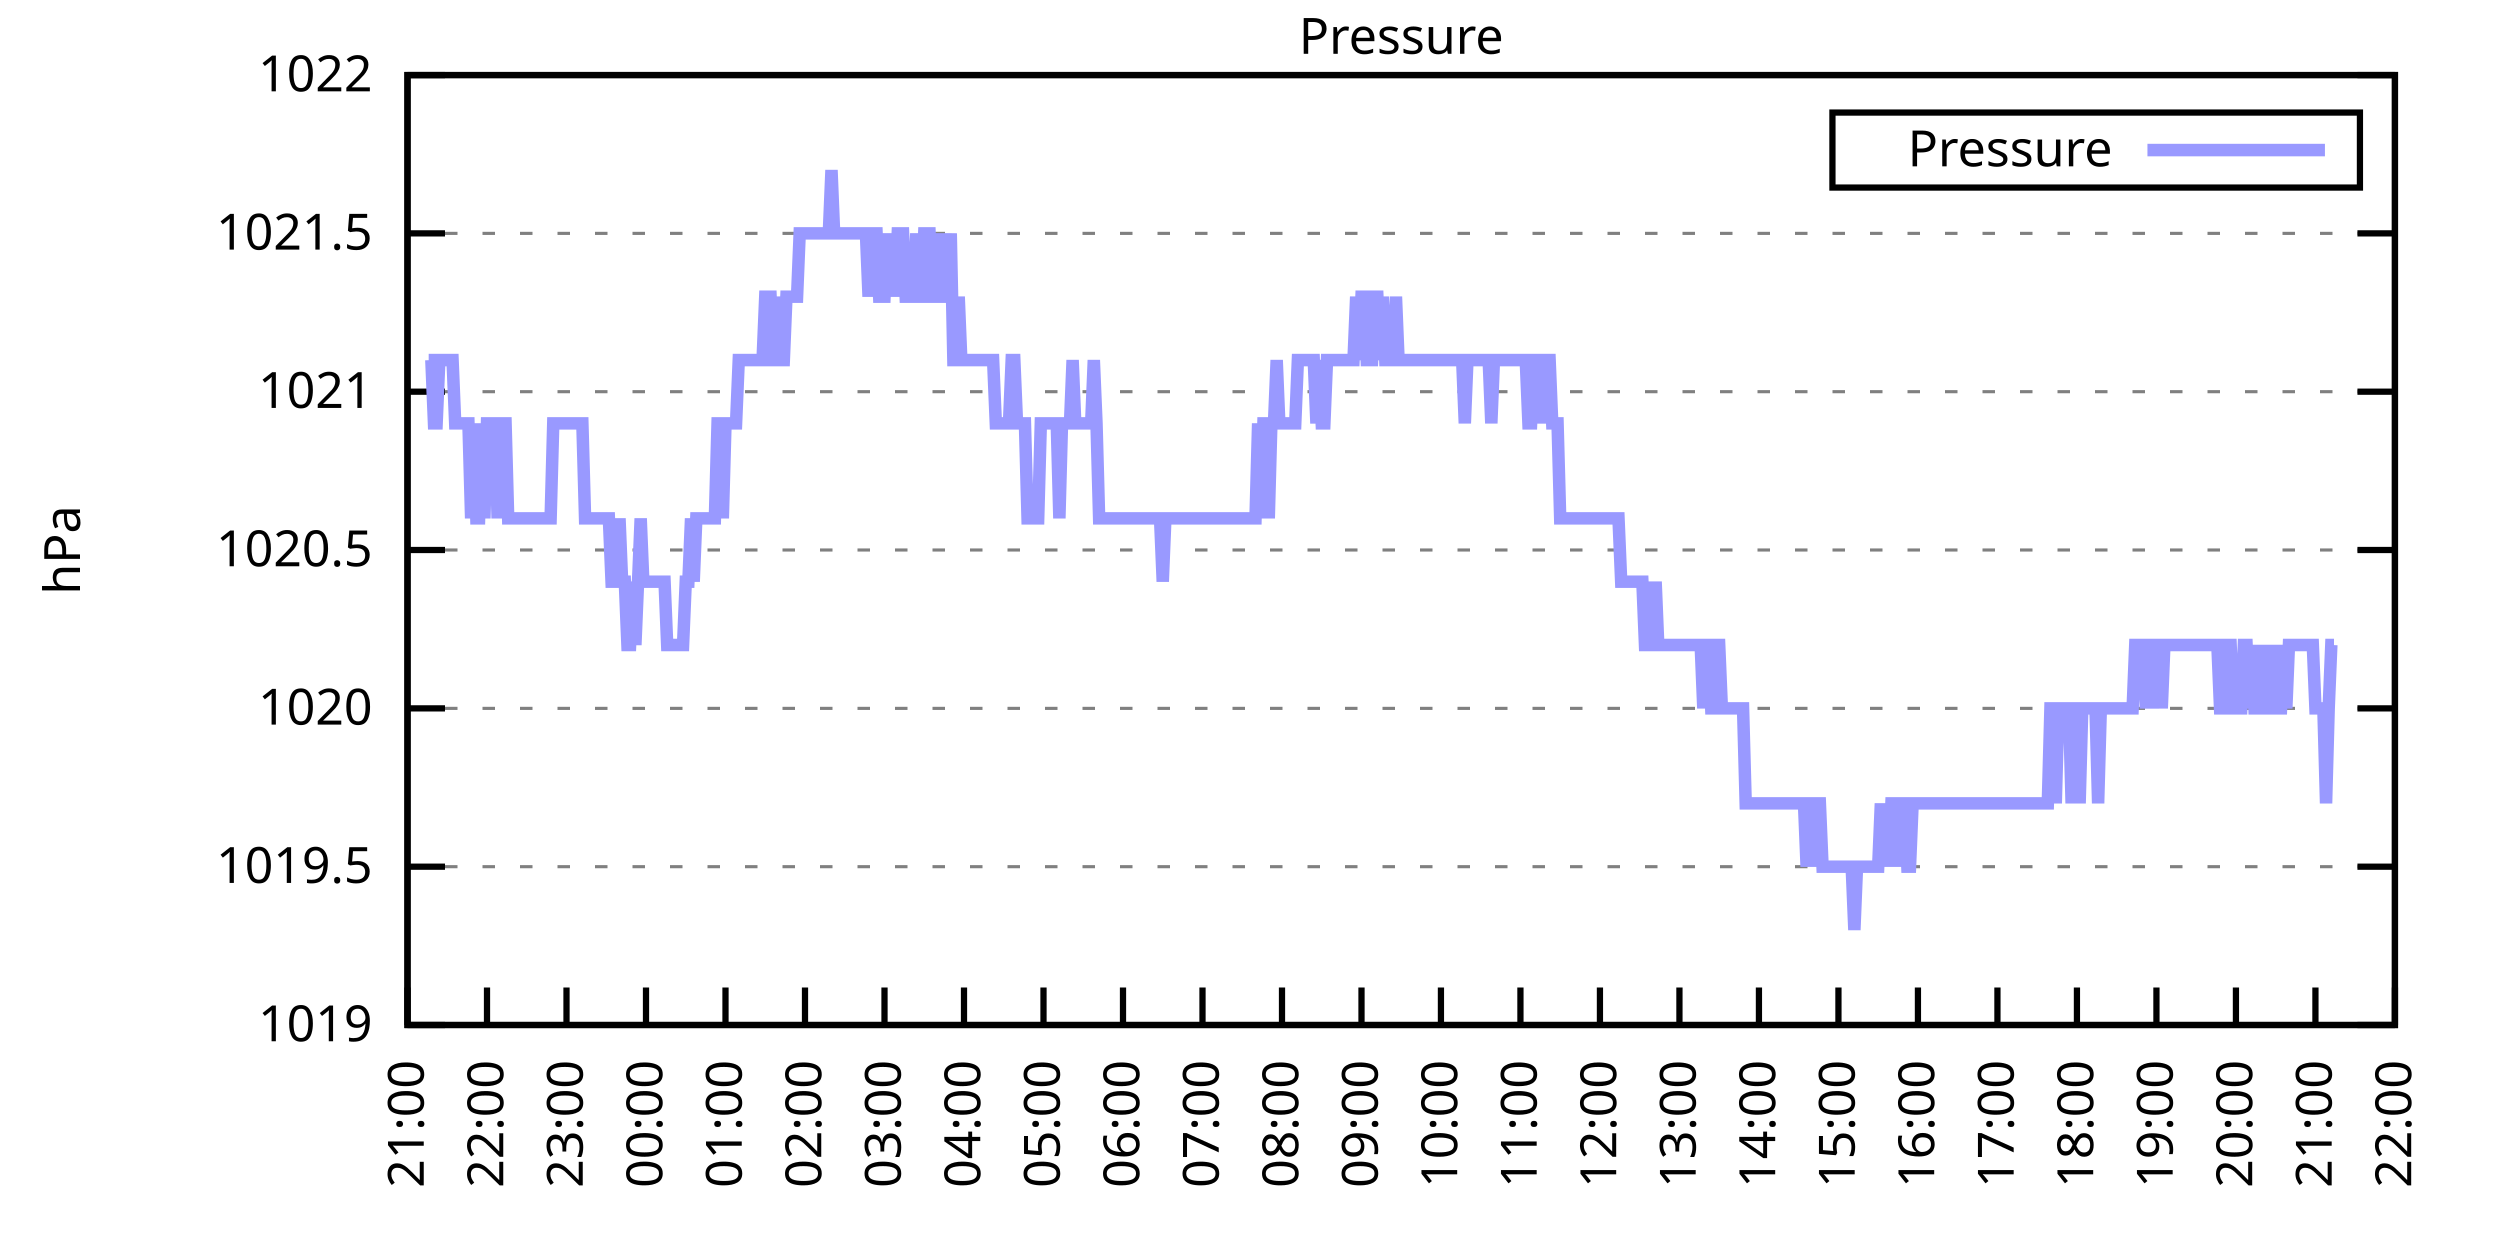
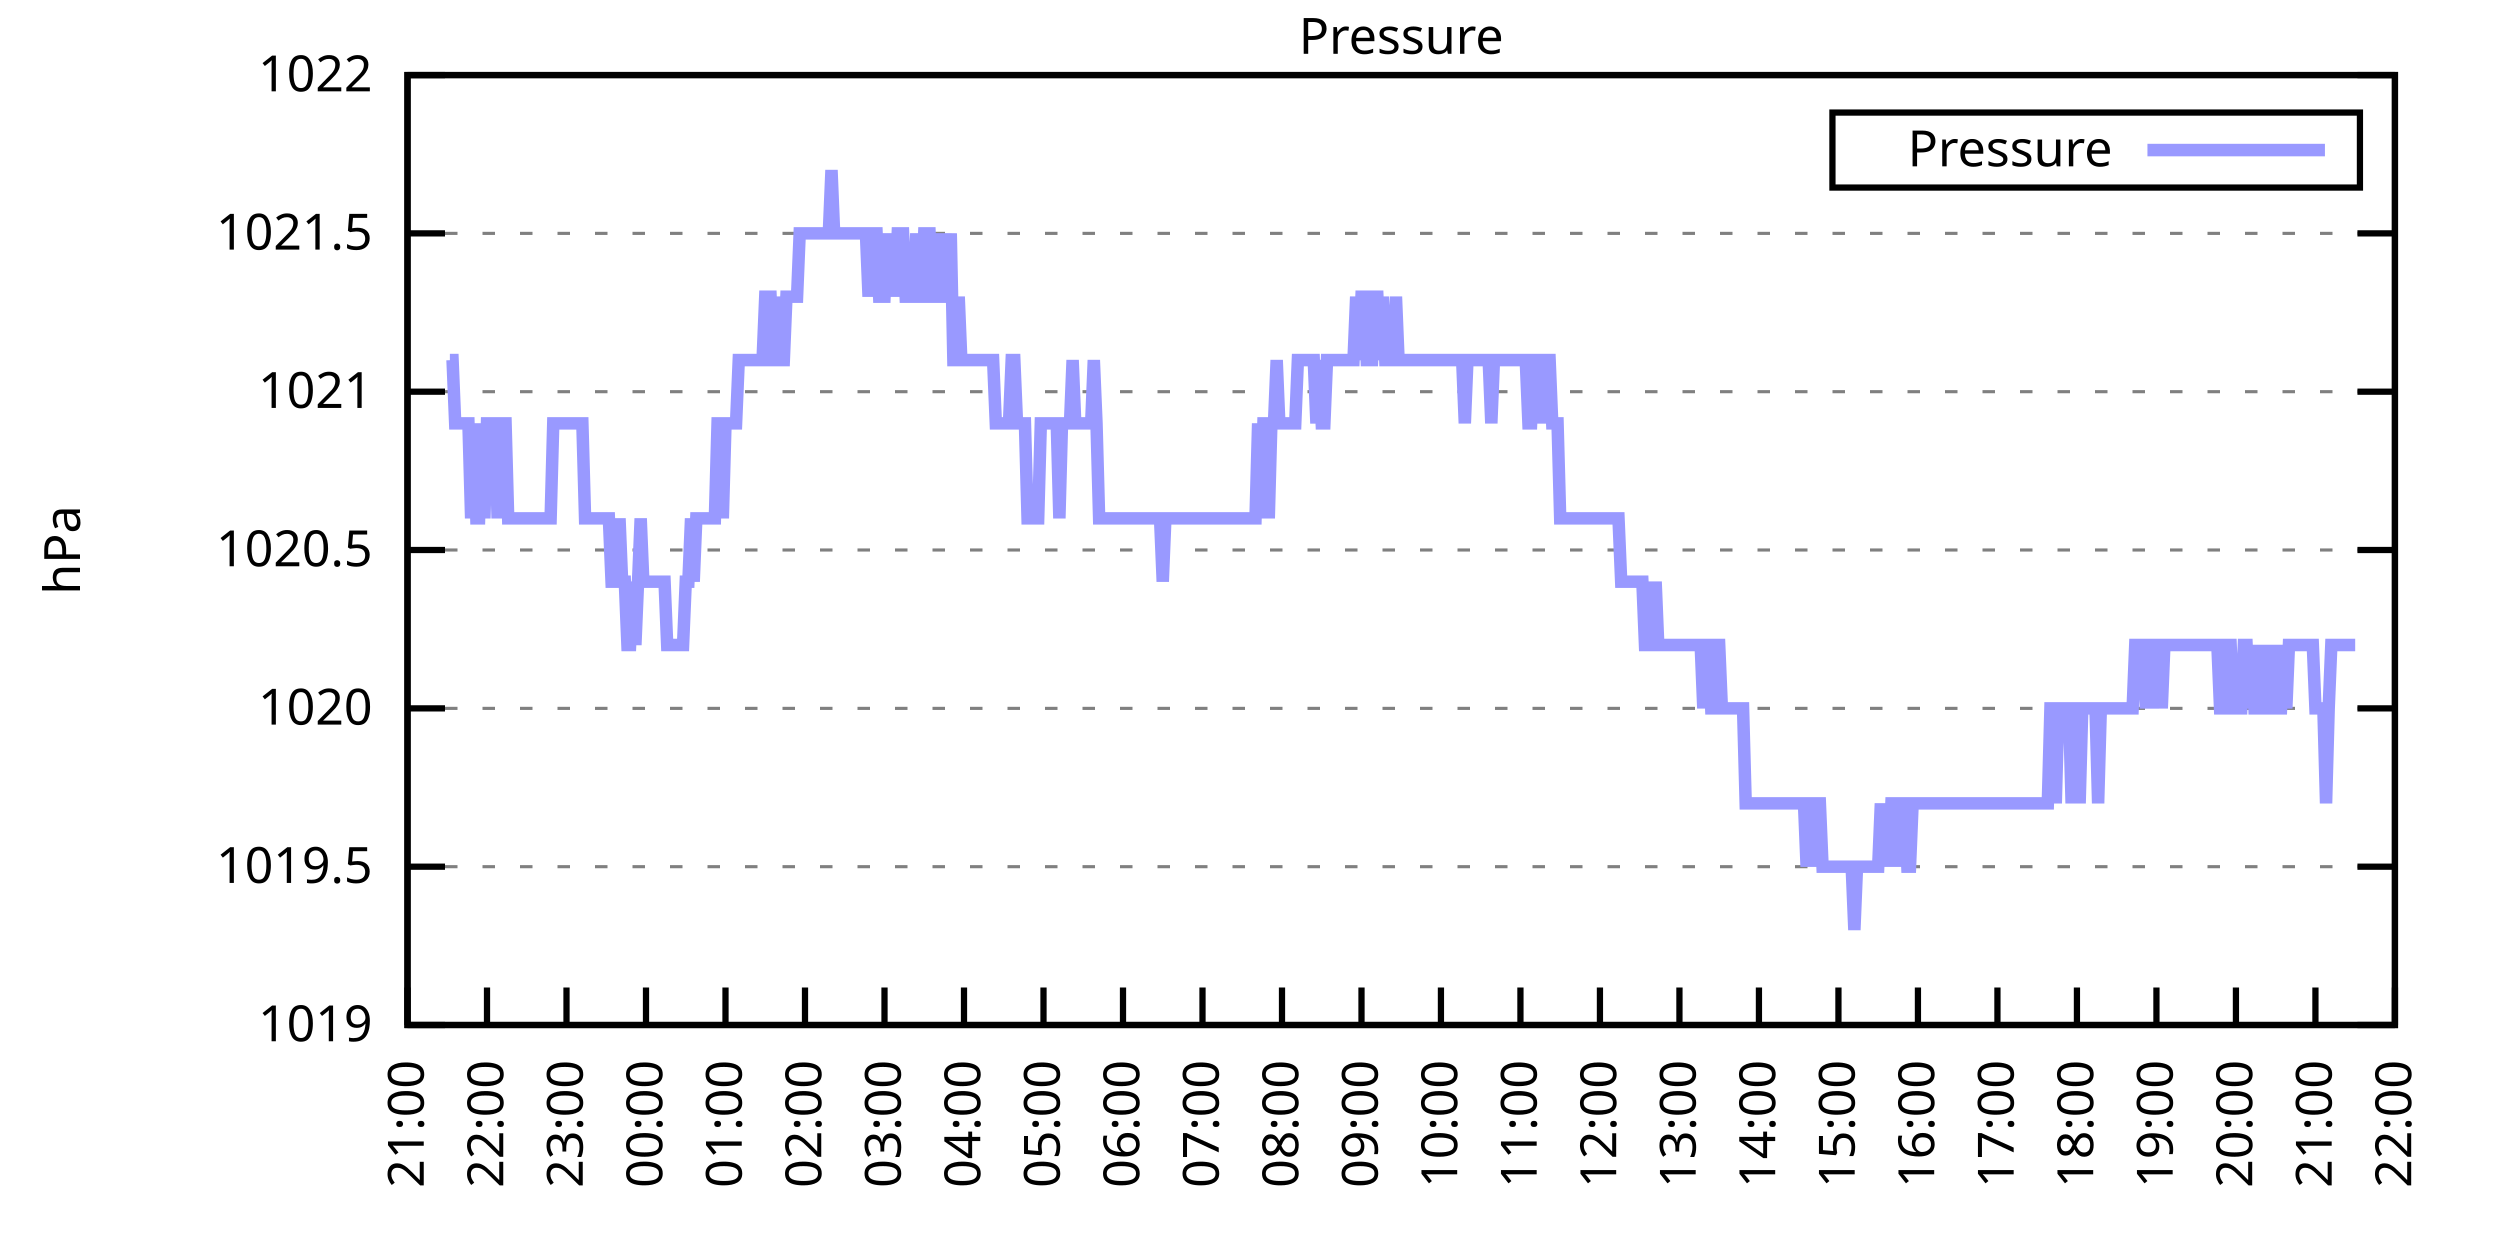
<svg xmlns="http://www.w3.org/2000/svg" xmlns:xlink="http://www.w3.org/1999/xlink" width="400" height="200" viewBox="0 0 400 200">
  <g id="gnuplot_canvas">
    <rect x="0" y="0" width="400" height="200" fill="none" />
    <defs>
      <circle id="gpDot" r="0.5" stroke-width="0.5" stroke="currentColor" />
      <path id="gpPt0" stroke-width="0.333" stroke="currentColor" d="M-1,0 h2 M0,-1 v2" />
      <path id="gpPt1" stroke-width="0.333" stroke="currentColor" d="M-1,-1 L1,1 M1,-1 L-1,1" />
      <path id="gpPt2" stroke-width="0.333" stroke="currentColor" d="M-1,0 L1,0 M0,-1 L0,1 M-1,-1 L1,1 M-1,1 L1,-1" />
      <rect id="gpPt3" stroke-width="0.333" stroke="currentColor" x="-1" y="-1" width="2" height="2" />
      <rect id="gpPt4" stroke-width="0.333" stroke="currentColor" fill="currentColor" x="-1" y="-1" width="2" height="2" />
      <circle id="gpPt5" stroke-width="0.333" stroke="currentColor" cx="0" cy="0" r="1" />
      <use xlink:href="#gpPt5" id="gpPt6" fill="currentColor" stroke="none" />
      <path id="gpPt7" stroke-width="0.333" stroke="currentColor" d="M0,-1.33 L-1.33,0.67 L1.33,0.67 z" />
      <use xlink:href="#gpPt7" id="gpPt8" fill="currentColor" stroke="none" />
      <use xlink:href="#gpPt7" id="gpPt9" stroke="currentColor" transform="rotate(180)" />
      <use xlink:href="#gpPt9" id="gpPt10" fill="currentColor" stroke="none" />
      <use xlink:href="#gpPt3" id="gpPt11" stroke="currentColor" transform="rotate(45)" />
      <use xlink:href="#gpPt11" id="gpPt12" fill="currentColor" stroke="none" />
      <path id="gpPt13" stroke-width="0.333" stroke="currentColor" d="M0,1.330 L1.265,0.411 L0.782,-1.067 L-0.782,-1.076 L-1.265,0.411 z" />
      <use xlink:href="#gpPt13" id="gpPt14" fill="currentColor" stroke="none" />
      <filter id="textbox" filterUnits="objectBoundingBox" x="0" y="0" height="1" width="1">
        <feFlood flood-color="white" flood-opacity="1" result="bgnd" />
        <feComposite in="SourceGraphic" in2="bgnd" operator="atop" />
      </filter>
      <filter id="greybox" filterUnits="objectBoundingBox" x="0" y="0" height="1" width="1">
        <feFlood flood-color="lightgrey" flood-opacity="1" result="grey" />
        <feComposite in="SourceGraphic" in2="grey" operator="atop" />
      </filter>
    </defs>
    <g fill="none" color="white" stroke="currentColor" stroke-width="1.00" stroke-linecap="butt" stroke-linejoin="miter">
</g>
    <g fill="none" color="black" stroke="currentColor" stroke-width="1.00" stroke-linecap="butt" stroke-linejoin="miter">
      <g stroke="none" shape-rendering="crispEdges">
        <polygon fill="rgb(255, 255, 255)" points="65.20,164.00 383.18,164.00 383.18,12.02 65.20,12.02 " />
      </g>
    </g>
    <g fill="none" color="black" stroke="currentColor" stroke-width="1.00" stroke-linecap="butt" stroke-linejoin="miter">
</g>
    <g fill="none" color="black" stroke="black" stroke-width="0.50" stroke-linecap="butt" stroke-linejoin="miter">
</g>
    <g fill="none" color="gray" stroke="currentColor" stroke-width="0.50" stroke-linecap="butt" stroke-linejoin="miter">
      <path stroke="gray" stroke-dasharray="2,4" class="gridline" d="M65.20,164.00 L383.19,164.00  " />
    </g>
    <g fill="none" color="gray" stroke="gray" stroke-width="1.00" stroke-linecap="butt" stroke-linejoin="miter">
</g>
    <g fill="none" color="black" stroke="currentColor" stroke-width="1.00" stroke-linecap="butt" stroke-linejoin="miter">
      <path stroke="black" d="M65.20,164.00 L71.20,164.00 M383.19,164.00 L377.19,164.00  " />
      <g transform="translate(59.60,166.60)" stroke="none" fill="black" font-family="Sans" font-size="8.00" text-anchor="end">
        <text>
          <tspan font-family="Sans"> 1019</tspan>
        </text>
      </g>
    </g>
    <g fill="none" color="black" stroke="currentColor" stroke-width="1.00" stroke-linecap="butt" stroke-linejoin="miter">
</g>
    <g fill="none" color="black" stroke="black" stroke-width="0.50" stroke-linecap="butt" stroke-linejoin="miter">
</g>
    <g fill="none" color="gray" stroke="currentColor" stroke-width="0.50" stroke-linecap="butt" stroke-linejoin="miter">
      <path stroke="gray" stroke-dasharray="2,4" class="gridline" d="M65.20,138.67 L383.19,138.67  " />
    </g>
    <g fill="none" color="gray" stroke="gray" stroke-width="1.00" stroke-linecap="butt" stroke-linejoin="miter">
</g>
    <g fill="none" color="black" stroke="currentColor" stroke-width="1.00" stroke-linecap="butt" stroke-linejoin="miter">
      <path stroke="black" d="M65.20,138.67 L71.20,138.67 M383.19,138.67 L377.19,138.67  " />
      <g transform="translate(59.60,141.27)" stroke="none" fill="black" font-family="Sans" font-size="8.00" text-anchor="end">
        <text>
          <tspan font-family="Sans"> 1019.5</tspan>
        </text>
      </g>
    </g>
    <g fill="none" color="black" stroke="currentColor" stroke-width="1.00" stroke-linecap="butt" stroke-linejoin="miter">
</g>
    <g fill="none" color="black" stroke="black" stroke-width="0.50" stroke-linecap="butt" stroke-linejoin="miter">
</g>
    <g fill="none" color="gray" stroke="currentColor" stroke-width="0.50" stroke-linecap="butt" stroke-linejoin="miter">
      <path stroke="gray" stroke-dasharray="2,4" class="gridline" d="M65.20,113.34 L383.19,113.34  " />
    </g>
    <g fill="none" color="gray" stroke="gray" stroke-width="1.00" stroke-linecap="butt" stroke-linejoin="miter">
</g>
    <g fill="none" color="black" stroke="currentColor" stroke-width="1.00" stroke-linecap="butt" stroke-linejoin="miter">
      <path stroke="black" d="M65.20,113.34 L71.20,113.34 M383.19,113.34 L377.19,113.34  " />
      <g transform="translate(59.60,115.94)" stroke="none" fill="black" font-family="Sans" font-size="8.00" text-anchor="end">
        <text>
          <tspan font-family="Sans"> 1020</tspan>
        </text>
      </g>
    </g>
    <g fill="none" color="black" stroke="currentColor" stroke-width="1.00" stroke-linecap="butt" stroke-linejoin="miter">
</g>
    <g fill="none" color="black" stroke="black" stroke-width="0.50" stroke-linecap="butt" stroke-linejoin="miter">
</g>
    <g fill="none" color="gray" stroke="currentColor" stroke-width="0.50" stroke-linecap="butt" stroke-linejoin="miter">
      <path stroke="gray" stroke-dasharray="2,4" class="gridline" d="M65.20,88.00 L383.19,88.00  " />
    </g>
    <g fill="none" color="gray" stroke="gray" stroke-width="1.00" stroke-linecap="butt" stroke-linejoin="miter">
</g>
    <g fill="none" color="black" stroke="currentColor" stroke-width="1.00" stroke-linecap="butt" stroke-linejoin="miter">
      <path stroke="black" d="M65.20,88.00 L71.20,88.00 M383.19,88.00 L377.19,88.00  " />
      <g transform="translate(59.60,90.60)" stroke="none" fill="black" font-family="Sans" font-size="8.00" text-anchor="end">
        <text>
          <tspan font-family="Sans"> 1020.5</tspan>
        </text>
      </g>
    </g>
    <g fill="none" color="black" stroke="currentColor" stroke-width="1.00" stroke-linecap="butt" stroke-linejoin="miter">
</g>
    <g fill="none" color="black" stroke="black" stroke-width="0.50" stroke-linecap="butt" stroke-linejoin="miter">
</g>
    <g fill="none" color="gray" stroke="currentColor" stroke-width="0.50" stroke-linecap="butt" stroke-linejoin="miter">
      <path stroke="gray" stroke-dasharray="2,4" class="gridline" d="M65.20,62.67 L383.19,62.67  " />
    </g>
    <g fill="none" color="gray" stroke="gray" stroke-width="1.00" stroke-linecap="butt" stroke-linejoin="miter">
</g>
    <g fill="none" color="black" stroke="currentColor" stroke-width="1.00" stroke-linecap="butt" stroke-linejoin="miter">
      <path stroke="black" d="M65.20,62.67 L71.20,62.67 M383.19,62.67 L377.19,62.67  " />
      <g transform="translate(59.60,65.27)" stroke="none" fill="black" font-family="Sans" font-size="8.00" text-anchor="end">
        <text>
          <tspan font-family="Sans"> 1021</tspan>
        </text>
      </g>
    </g>
    <g fill="none" color="black" stroke="currentColor" stroke-width="1.00" stroke-linecap="butt" stroke-linejoin="miter">
</g>
    <g fill="none" color="black" stroke="black" stroke-width="0.50" stroke-linecap="butt" stroke-linejoin="miter">
</g>
    <g fill="none" color="gray" stroke="currentColor" stroke-width="0.50" stroke-linecap="butt" stroke-linejoin="miter">
      <path stroke="gray" stroke-dasharray="2,4" class="gridline" d="M65.20,37.34 L383.19,37.34  " />
    </g>
    <g fill="none" color="gray" stroke="gray" stroke-width="1.00" stroke-linecap="butt" stroke-linejoin="miter">
</g>
    <g fill="none" color="black" stroke="currentColor" stroke-width="1.00" stroke-linecap="butt" stroke-linejoin="miter">
      <path stroke="black" d="M65.20,37.34 L71.20,37.34 M383.19,37.34 L377.19,37.34  " />
      <g transform="translate(59.60,39.94)" stroke="none" fill="black" font-family="Sans" font-size="8.00" text-anchor="end">
        <text>
          <tspan font-family="Sans"> 1021.5</tspan>
        </text>
      </g>
    </g>
    <g fill="none" color="black" stroke="currentColor" stroke-width="1.00" stroke-linecap="butt" stroke-linejoin="miter">
</g>
    <g fill="none" color="black" stroke="black" stroke-width="0.50" stroke-linecap="butt" stroke-linejoin="miter">
</g>
    <g fill="none" color="gray" stroke="currentColor" stroke-width="0.50" stroke-linecap="butt" stroke-linejoin="miter">
      <path stroke="gray" stroke-dasharray="2,4" class="gridline" d="M65.20,12.01 L383.19,12.01  " />
    </g>
    <g fill="none" color="gray" stroke="gray" stroke-width="1.00" stroke-linecap="butt" stroke-linejoin="miter">
</g>
    <g fill="none" color="black" stroke="currentColor" stroke-width="1.00" stroke-linecap="butt" stroke-linejoin="miter">
      <path stroke="black" d="M65.20,12.01 L71.20,12.01 M383.19,12.01 L377.19,12.01  " />
      <g transform="translate(59.60,14.61)" stroke="none" fill="black" font-family="Sans" font-size="8.00" text-anchor="end">
        <text>
          <tspan font-family="Sans"> 1022</tspan>
        </text>
      </g>
    </g>
    <g fill="none" color="black" stroke="currentColor" stroke-width="1.00" stroke-linecap="butt" stroke-linejoin="miter">
      <path stroke="black" d="M65.20,164.00 L65.20,158.00  " />
      <g transform="translate(67.80,169.60) rotate(270.00)" stroke="none" fill="black" font-family="Sans" font-size="8.00" text-anchor="end">
        <text>
          <tspan font-family="Sans">21:00</tspan>
        </text>
      </g>
    </g>
    <g fill="none" color="black" stroke="currentColor" stroke-width="1.00" stroke-linecap="butt" stroke-linejoin="miter">
      <path stroke="black" d="M77.92,164.00 L77.92,158.00  " />
      <g transform="translate(80.52,169.60) rotate(270.00)" stroke="none" fill="black" font-family="Sans" font-size="8.00" text-anchor="end">
        <text>
          <tspan font-family="Sans">22:00</tspan>
        </text>
      </g>
    </g>
    <g fill="none" color="black" stroke="currentColor" stroke-width="1.00" stroke-linecap="butt" stroke-linejoin="miter">
      <path stroke="black" d="M90.64,164.00 L90.64,158.00  " />
      <g transform="translate(93.24,169.60) rotate(270.00)" stroke="none" fill="black" font-family="Sans" font-size="8.00" text-anchor="end">
        <text>
          <tspan font-family="Sans">23:00</tspan>
        </text>
      </g>
    </g>
    <g fill="none" color="black" stroke="currentColor" stroke-width="1.00" stroke-linecap="butt" stroke-linejoin="miter">
      <path stroke="black" d="M103.36,164.00 L103.36,158.00  " />
      <g transform="translate(105.96,169.60) rotate(270.00)" stroke="none" fill="black" font-family="Sans" font-size="8.00" text-anchor="end">
        <text>
          <tspan font-family="Sans">00:00</tspan>
        </text>
      </g>
    </g>
    <g fill="none" color="black" stroke="currentColor" stroke-width="1.00" stroke-linecap="butt" stroke-linejoin="miter">
      <path stroke="black" d="M116.08,164.00 L116.08,158.00  " />
      <g transform="translate(118.68,169.60) rotate(270.00)" stroke="none" fill="black" font-family="Sans" font-size="8.00" text-anchor="end">
        <text>
          <tspan font-family="Sans">01:00</tspan>
        </text>
      </g>
    </g>
    <g fill="none" color="black" stroke="currentColor" stroke-width="1.00" stroke-linecap="butt" stroke-linejoin="miter">
      <path stroke="black" d="M128.80,164.00 L128.80,158.00  " />
      <g transform="translate(131.40,169.60) rotate(270.00)" stroke="none" fill="black" font-family="Sans" font-size="8.00" text-anchor="end">
        <text>
          <tspan font-family="Sans">02:00</tspan>
        </text>
      </g>
    </g>
    <g fill="none" color="black" stroke="currentColor" stroke-width="1.00" stroke-linecap="butt" stroke-linejoin="miter">
      <path stroke="black" d="M141.52,164.00 L141.52,158.00  " />
      <g transform="translate(144.12,169.60) rotate(270.00)" stroke="none" fill="black" font-family="Sans" font-size="8.00" text-anchor="end">
        <text>
          <tspan font-family="Sans">03:00</tspan>
        </text>
      </g>
    </g>
    <g fill="none" color="black" stroke="currentColor" stroke-width="1.00" stroke-linecap="butt" stroke-linejoin="miter">
      <path stroke="black" d="M154.24,164.00 L154.24,158.00  " />
      <g transform="translate(156.84,169.60) rotate(270.00)" stroke="none" fill="black" font-family="Sans" font-size="8.00" text-anchor="end">
        <text>
          <tspan font-family="Sans">04:00</tspan>
        </text>
      </g>
    </g>
    <g fill="none" color="black" stroke="currentColor" stroke-width="1.00" stroke-linecap="butt" stroke-linejoin="miter">
      <path stroke="black" d="M166.96,164.00 L166.96,158.00  " />
      <g transform="translate(169.56,169.60) rotate(270.00)" stroke="none" fill="black" font-family="Sans" font-size="8.00" text-anchor="end">
        <text>
          <tspan font-family="Sans">05:00</tspan>
        </text>
      </g>
    </g>
    <g fill="none" color="black" stroke="currentColor" stroke-width="1.00" stroke-linecap="butt" stroke-linejoin="miter">
      <path stroke="black" d="M179.68,164.00 L179.68,158.00  " />
      <g transform="translate(182.28,169.60) rotate(270.00)" stroke="none" fill="black" font-family="Sans" font-size="8.00" text-anchor="end">
        <text>
          <tspan font-family="Sans">06:00</tspan>
        </text>
      </g>
    </g>
    <g fill="none" color="black" stroke="currentColor" stroke-width="1.00" stroke-linecap="butt" stroke-linejoin="miter">
      <path stroke="black" d="M192.40,164.00 L192.40,158.00  " />
      <g transform="translate(195.00,169.60) rotate(270.00)" stroke="none" fill="black" font-family="Sans" font-size="8.00" text-anchor="end">
        <text>
          <tspan font-family="Sans">07:00</tspan>
        </text>
      </g>
    </g>
    <g fill="none" color="black" stroke="currentColor" stroke-width="1.00" stroke-linecap="butt" stroke-linejoin="miter">
      <path stroke="black" d="M205.12,164.00 L205.12,158.00  " />
      <g transform="translate(207.72,169.60) rotate(270.00)" stroke="none" fill="black" font-family="Sans" font-size="8.00" text-anchor="end">
        <text>
          <tspan font-family="Sans">08:00</tspan>
        </text>
      </g>
    </g>
    <g fill="none" color="black" stroke="currentColor" stroke-width="1.00" stroke-linecap="butt" stroke-linejoin="miter">
      <path stroke="black" d="M217.84,164.00 L217.84,158.00  " />
      <g transform="translate(220.44,169.60) rotate(270.00)" stroke="none" fill="black" font-family="Sans" font-size="8.00" text-anchor="end">
        <text>
          <tspan font-family="Sans">09:00</tspan>
        </text>
      </g>
    </g>
    <g fill="none" color="black" stroke="currentColor" stroke-width="1.00" stroke-linecap="butt" stroke-linejoin="miter">
      <path stroke="black" d="M230.55,164.00 L230.55,158.00  " />
      <g transform="translate(233.15,169.60) rotate(270.00)" stroke="none" fill="black" font-family="Sans" font-size="8.00" text-anchor="end">
        <text>
          <tspan font-family="Sans">10:00</tspan>
        </text>
      </g>
    </g>
    <g fill="none" color="black" stroke="currentColor" stroke-width="1.00" stroke-linecap="butt" stroke-linejoin="miter">
      <path stroke="black" d="M243.27,164.00 L243.27,158.00  " />
      <g transform="translate(245.87,169.60) rotate(270.00)" stroke="none" fill="black" font-family="Sans" font-size="8.00" text-anchor="end">
        <text>
          <tspan font-family="Sans">11:00</tspan>
        </text>
      </g>
    </g>
    <g fill="none" color="black" stroke="currentColor" stroke-width="1.00" stroke-linecap="butt" stroke-linejoin="miter">
      <path stroke="black" d="M255.99,164.00 L255.99,158.00  " />
      <g transform="translate(258.59,169.60) rotate(270.00)" stroke="none" fill="black" font-family="Sans" font-size="8.00" text-anchor="end">
        <text>
          <tspan font-family="Sans">12:00</tspan>
        </text>
      </g>
    </g>
    <g fill="none" color="black" stroke="currentColor" stroke-width="1.00" stroke-linecap="butt" stroke-linejoin="miter">
      <path stroke="black" d="M268.71,164.00 L268.71,158.00  " />
      <g transform="translate(271.31,169.60) rotate(270.00)" stroke="none" fill="black" font-family="Sans" font-size="8.00" text-anchor="end">
        <text>
          <tspan font-family="Sans">13:00</tspan>
        </text>
      </g>
    </g>
    <g fill="none" color="black" stroke="currentColor" stroke-width="1.00" stroke-linecap="butt" stroke-linejoin="miter">
      <path stroke="black" d="M281.43,164.00 L281.43,158.00  " />
      <g transform="translate(284.03,169.60) rotate(270.00)" stroke="none" fill="black" font-family="Sans" font-size="8.00" text-anchor="end">
        <text>
          <tspan font-family="Sans">14:00</tspan>
        </text>
      </g>
    </g>
    <g fill="none" color="black" stroke="currentColor" stroke-width="1.00" stroke-linecap="butt" stroke-linejoin="miter">
      <path stroke="black" d="M294.15,164.00 L294.15,158.00  " />
      <g transform="translate(296.75,169.60) rotate(270.00)" stroke="none" fill="black" font-family="Sans" font-size="8.00" text-anchor="end">
        <text>
          <tspan font-family="Sans">15:00</tspan>
        </text>
      </g>
    </g>
    <g fill="none" color="black" stroke="currentColor" stroke-width="1.00" stroke-linecap="butt" stroke-linejoin="miter">
      <path stroke="black" d="M306.87,164.00 L306.87,158.00  " />
      <g transform="translate(309.47,169.60) rotate(270.00)" stroke="none" fill="black" font-family="Sans" font-size="8.00" text-anchor="end">
        <text>
          <tspan font-family="Sans">16:00</tspan>
        </text>
      </g>
    </g>
    <g fill="none" color="black" stroke="currentColor" stroke-width="1.00" stroke-linecap="butt" stroke-linejoin="miter">
      <path stroke="black" d="M319.59,164.00 L319.59,158.00  " />
      <g transform="translate(322.19,169.60) rotate(270.00)" stroke="none" fill="black" font-family="Sans" font-size="8.00" text-anchor="end">
        <text>
          <tspan font-family="Sans">17:00</tspan>
        </text>
      </g>
    </g>
    <g fill="none" color="black" stroke="currentColor" stroke-width="1.00" stroke-linecap="butt" stroke-linejoin="miter">
      <path stroke="black" d="M332.31,164.00 L332.31,158.00  " />
      <g transform="translate(334.91,169.60) rotate(270.00)" stroke="none" fill="black" font-family="Sans" font-size="8.00" text-anchor="end">
        <text>
          <tspan font-family="Sans">18:00</tspan>
        </text>
      </g>
    </g>
    <g fill="none" color="black" stroke="currentColor" stroke-width="1.00" stroke-linecap="butt" stroke-linejoin="miter">
      <path stroke="black" d="M345.03,164.00 L345.03,158.00  " />
      <g transform="translate(347.63,169.60) rotate(270.00)" stroke="none" fill="black" font-family="Sans" font-size="8.00" text-anchor="end">
        <text>
          <tspan font-family="Sans">19:00</tspan>
        </text>
      </g>
    </g>
    <g fill="none" color="black" stroke="currentColor" stroke-width="1.00" stroke-linecap="butt" stroke-linejoin="miter">
      <path stroke="black" d="M357.75,164.00 L357.75,158.00  " />
      <g transform="translate(360.35,169.60) rotate(270.00)" stroke="none" fill="black" font-family="Sans" font-size="8.00" text-anchor="end">
        <text>
          <tspan font-family="Sans">20:00</tspan>
        </text>
      </g>
    </g>
    <g fill="none" color="black" stroke="currentColor" stroke-width="1.00" stroke-linecap="butt" stroke-linejoin="miter">
      <path stroke="black" d="M370.47,164.00 L370.47,158.00  " />
      <g transform="translate(373.07,169.60) rotate(270.00)" stroke="none" fill="black" font-family="Sans" font-size="8.00" text-anchor="end">
        <text>
          <tspan font-family="Sans">21:00</tspan>
        </text>
      </g>
    </g>
    <g fill="none" color="black" stroke="currentColor" stroke-width="1.00" stroke-linecap="butt" stroke-linejoin="miter">
      <path stroke="black" d="M383.19,164.00 L383.19,158.00  " />
      <g transform="translate(385.79,169.60) rotate(270.00)" stroke="none" fill="black" font-family="Sans" font-size="8.00" text-anchor="end">
        <text>
          <tspan font-family="Sans">22:00</tspan>
        </text>
      </g>
    </g>
    <g fill="none" color="black" stroke="currentColor" stroke-width="1.00" stroke-linecap="butt" stroke-linejoin="miter">
</g>
    <g fill="none" color="black" stroke="currentColor" stroke-width="1.00" stroke-linecap="butt" stroke-linejoin="miter">
      <path stroke="black" d="M65.20,12.01 L65.20,164.00 L383.19,164.00 L383.19,12.01 L65.20,12.01 Z  " />
    </g>
    <g fill="none" color="black" stroke="currentColor" stroke-width="1.00" stroke-linecap="butt" stroke-linejoin="miter">
</g>
    <g fill="none" color="black" stroke="currentColor" stroke-width="1.00" stroke-linecap="butt" stroke-linejoin="miter">
      <path stroke="black" d="M293.19,30.01 L293.19,18.01 L377.59,18.01 L377.59,30.01 L293.19,30.01 Z  " />
    </g>
    <g id="Pressure_plot_1">
      <g fill="none" color="white" stroke="black" stroke-width="2.00" stroke-linecap="butt" stroke-linejoin="miter">
</g>
      <g fill="none" color="black" stroke="currentColor" stroke-width="2.00" stroke-linecap="butt" stroke-linejoin="miter">
        <g transform="translate(337.99,26.61)" stroke="none" fill="black" font-family="Sans" font-size="8.00" text-anchor="end">
          <text>
            <tspan font-family="Sans">Pressure</tspan>
          </text>
        </g>
      </g>
      <g fill="none" color="black" stroke="currentColor" stroke-width="2.00" stroke-linecap="butt" stroke-linejoin="miter">
-         <path stroke="rgb(153, 153, 255)" d="M343.59,24.01 L371.99,24.01 M68.59,57.61 L69.02,57.61 L69.44,67.74 L69.86,67.74 L70.29,57.61 L70.71,57.61   L71.14,57.61 L71.56,57.61 L71.98,57.61 L72.41,57.61 L72.83,67.74 L73.26,67.74 L73.68,67.74 L74.10,67.74   L74.53,67.74 L74.95,67.74 L75.38,82.94 L75.80,67.74 L76.22,82.94 L76.65,82.94 L77.07,67.74 L77.50,82.94   L77.92,67.74 L78.34,67.74 L78.77,67.74 L79.19,67.74 L79.62,82.94 L80.04,67.74 L80.46,67.74 L80.89,67.74   L81.31,82.94 L81.74,82.94 L82.16,82.94 L82.58,82.94 L83.01,82.94 L83.43,82.94 L83.86,82.94 L84.28,82.94   L84.70,82.94 L85.13,82.94 L85.55,82.94 L85.98,82.94 L86.40,82.94 L86.82,82.94 L87.25,82.94 L87.67,82.94   L88.10,82.94 L88.52,67.74 L88.94,67.74 L89.37,67.74 L89.79,67.74 L90.22,67.74 L90.64,67.74 L91.06,67.74   L91.49,67.74 L91.91,67.74 L92.34,67.74 L92.76,67.74 L93.18,67.74 L93.61,82.94 L94.03,82.94 L94.46,82.94   L94.88,82.94 L95.30,82.94 L95.73,82.94 L96.15,82.94 L96.58,82.94 L97.00,82.94 L97.42,82.94 L97.85,93.07   L98.27,93.07 L98.69,93.07 L99.12,82.94 L99.54,93.07 L99.97,93.07 L100.39,103.20 L100.81,103.20 L101.24,93.07   L101.66,103.20 L102.09,93.07 L102.51,82.94 L102.93,93.07 L103.36,93.07 L103.78,93.07 L104.21,93.07 L104.63,93.07   L105.05,93.07 L105.48,93.07 L105.90,93.07 L106.33,93.07 L106.75,103.20 L107.17,103.20 L107.60,103.20 L108.02,103.20   L108.45,103.20 L108.87,103.20 L109.29,103.20 L109.72,93.07 L110.14,93.07 L110.57,82.94 L110.99,93.07 L111.41,82.94   L111.84,82.94 L112.26,82.94 L112.69,82.94 L113.11,82.94 L113.53,82.94 L113.96,82.94 L114.38,82.94 L114.81,67.74   L115.23,67.74 L115.65,82.94 L116.08,67.74 L116.50,67.74 L116.93,67.74 L117.35,67.74 L117.77,67.74 L118.20,57.61   L118.62,57.61 L119.05,57.61 L119.47,57.61 L119.89,57.61 L120.32,57.61 L120.74,57.61 L121.17,57.61 L121.59,57.61   L122.01,57.61 L122.44,47.47 L122.86,47.47 L123.29,47.47 L123.71,57.61 L124.13,57.61 L124.56,47.47 L124.98,57.61   L125.41,57.61 L125.83,47.47 L126.25,47.47 L126.68,47.47 L127.10,47.47 L127.53,47.47 L127.95,37.34 L128.37,37.34   L128.80,37.34 L129.22,37.34 L129.65,37.34 L130.07,37.34 L130.49,37.34 L130.92,37.34 L131.34,37.34 L131.77,37.34   L132.19,37.34 L132.61,37.34 L133.04,27.21 L133.46,37.34 L133.89,37.34 L134.31,37.34 L134.73,37.34 L135.16,37.34   L135.58,37.34 L136.01,37.34 L136.43,37.34 L136.85,37.34 L137.28,37.34 L137.70,37.34 L138.13,37.34 L138.55,37.34   L138.97,47.47 L139.40,37.34 L139.82,37.34 L140.25,37.34 L140.67,47.47 L141.09,47.47 L141.52,47.47 L141.94,37.34   L142.37,47.47 L142.79,37.34 L143.21,47.47 L143.64,37.34 L144.06,37.34 L144.49,37.34 L144.91,47.47 L145.33,47.47   L145.76,47.47 L146.18,47.47 L146.61,37.34 L147.03,47.47 L147.45,47.47 L147.88,37.34 L148.30,37.34 L148.73,37.34   L149.15,47.47 L149.57,47.47 L150.00,37.34 L150.42,47.47 L150.85,47.47 L151.27,37.34 L151.69,47.47 L152.12,37.34   L152.54,57.61 L152.97,57.61 L153.39,47.47 L153.81,57.61 L154.24,57.61 L154.66,57.61 L155.09,57.61 L155.51,57.61   L155.93,57.61 L156.36,57.61 L156.78,57.61 L157.21,57.61 L157.63,57.61 L158.05,57.61 L158.48,57.61 L158.90,57.61   L159.33,67.74 L159.75,67.74 L160.17,67.74 L160.60,67.74 L161.02,67.74 L161.44,67.74 L161.87,57.61 L162.29,57.61   L162.72,67.74 L163.14,67.74 L163.56,67.74 L163.99,67.74 L164.41,82.94 L164.84,82.94 L165.26,82.94 L165.68,82.94   L166.11,82.94 L166.53,67.74 L166.96,67.74 L167.38,67.74 L167.80,67.74 L168.23,67.74 L168.65,67.74 L169.08,67.74   L169.50,82.94 L169.92,67.74 L170.35,67.74 L170.77,67.74 L171.20,67.74 L171.62,57.61 L172.04,67.74 L172.47,67.74   L172.89,67.74 L173.32,67.74 L173.74,67.74 L174.16,67.74 L174.59,67.74 L175.01,57.61 L175.44,67.74 L175.86,82.94   L176.28,82.94 L176.71,82.94 L177.13,82.94 L177.56,82.94 L177.98,82.94 L178.40,82.94 L178.83,82.94 L179.25,82.94   L179.68,82.94 L180.10,82.94 L180.52,82.94 L180.95,82.94 L181.37,82.94 L181.80,82.94 L182.22,82.94 L182.64,82.94   L183.07,82.94 L183.49,82.94 L183.92,82.94 L184.34,82.94 L184.76,82.94 L185.19,82.94 L185.61,82.94 L186.04,93.07   L186.46,82.94 L186.88,82.94 L187.31,82.94 L187.73,82.94 L188.16,82.94 L188.58,82.94 L189.00,82.94 L189.43,82.94   L189.85,82.94 L190.28,82.94 L190.70,82.94 L191.12,82.94 L191.55,82.94 L191.97,82.94 L192.40,82.94 L192.82,82.94   L193.24,82.94 L193.67,82.94 L194.09,82.94 L194.52,82.94 L194.94,82.94 L195.36,82.94 L195.79,82.94 L196.21,82.94   L196.64,82.94 L197.06,82.94 L197.48,82.94 L197.91,82.94 L198.33,82.94 L198.76,82.94 L199.18,82.94 L199.60,82.94   L200.03,82.94 L200.45,82.94 L200.88,82.94 L201.30,67.74 L201.72,82.94 L202.15,67.74 L202.57,67.74 L203.00,82.94   L203.42,67.74 L203.84,67.74 L204.27,57.61 L204.69,67.74 L205.12,67.74 L205.54,67.74 L205.96,67.74 L206.39,67.74   L206.81,67.74 L207.24,67.74 L207.66,57.61 L208.08,57.61 L208.51,57.61 L208.93,57.61 L209.36,57.61 L209.78,57.61   L210.20,57.61 L210.63,67.74 L211.05,57.61 L211.48,67.74 L211.90,67.74 L212.32,57.61 L212.75,57.61 L213.17,57.61   L213.60,57.61 L214.02,57.61 L214.44,57.61 L214.87,57.61 L215.29,57.61 L215.72,57.61 L216.14,57.61 L216.56,57.61   L216.99,47.47 L217.41,57.61 L217.84,47.47 L218.26,47.47 L218.68,57.61 L219.11,57.61 L219.53,57.61 L219.96,47.47   L220.38,47.47 L220.80,57.61 L221.23,47.47 L221.65,57.61 L222.08,57.61 L222.50,57.61 L222.92,57.61 L223.35,47.47   L223.77,57.61 L224.20,57.61 L224.62,57.61 L225.04,57.61 L225.47,57.61 L225.89,57.61 L226.31,57.61 L226.74,57.61   L227.16,57.61 L227.59,57.61 L228.01,57.61 L228.43,57.61 L228.86,57.61 L229.28,57.61 L229.71,57.61 L230.13,57.61   L230.55,57.61 L230.98,57.61 L231.40,57.61 L231.83,57.61 L232.25,57.61 L232.67,57.61 L233.10,57.61 L233.52,57.61   L233.95,57.61 L234.37,67.74 L234.79,57.61 L235.22,57.61 L235.64,57.61 L236.07,57.61 L236.49,57.61 L236.91,57.61   L237.34,57.61 L237.76,57.61 L238.19,57.61 L238.61,67.74 L239.03,57.61 L239.46,57.61 L239.88,57.61 L240.31,57.61   L240.73,57.61 L241.15,57.61 L241.58,57.61 L242.00,57.61 L242.43,57.61 L242.85,57.61 L243.27,57.61 L243.70,57.61   L244.12,57.61 L244.55,67.74 L244.97,67.74 L245.39,57.61 L245.82,57.61 L246.24,57.61 L246.67,67.74 L247.09,57.61   L247.51,57.61 L247.94,57.61 L248.36,67.74 L248.79,67.74 L249.21,67.74 L249.63,82.94 L250.06,82.94 L250.48,82.94   L250.91,82.94 L251.33,82.94 L251.75,82.94 L252.18,82.94 L252.60,82.94 L253.03,82.94 L253.45,82.94 L253.87,82.94   L254.30,82.94 L254.72,82.94 L255.15,82.94 L255.57,82.94 L255.99,82.94 L256.42,82.94 L256.84,82.94 L257.27,82.94   L257.69,82.94 L258.11,82.94 L258.54,82.94 L258.96,82.94 L259.39,93.07 L259.81,93.07 L260.23,93.07 L260.66,93.07   L261.08,93.07 L261.51,93.07 L261.93,93.07 L262.35,93.07 L262.78,93.07 L263.20,103.20 L263.63,103.20 L264.05,93.07   L264.47,103.20 L264.90,93.07 L265.32,103.20 L265.75,103.20 L266.17,103.20 L266.59,103.20 L267.02,103.20 L267.44,103.20   L267.87,103.20 L268.29,103.20 L268.71,103.20 L269.14,103.20 L269.56,103.20 L269.99,103.20 L270.41,103.20 L270.83,103.20   L271.26,103.20 L271.68,103.20 L272.11,103.20 L272.53,113.34 L272.95,103.20 L273.38,103.20 L273.80,113.34 L274.23,113.34   L274.65,103.20 L275.07,103.20 L275.50,113.34 L275.92,113.34 L276.35,113.34 L276.77,113.34 L277.19,113.34 L277.62,113.34   L278.04,113.34 L278.47,113.34 L278.89,113.34 L279.31,128.54 L279.74,128.54 L280.16,128.54 L280.59,128.54 L281.01,128.54   L281.43,128.54 L281.86,128.54 L282.28,128.54 L282.71,128.54 L283.13,128.54 L283.55,128.54 L283.98,128.54 L284.40,128.54   L284.83,128.54 L285.25,128.54 L285.67,128.54 L286.10,128.54 L286.52,128.54 L286.95,128.54 L287.37,128.54 L287.79,128.54   L288.22,128.54 L288.64,128.54 L289.06,138.67 L289.49,128.54 L289.91,128.54 L290.34,138.67 L290.76,128.54 L291.18,128.54   L291.61,138.67 L292.03,138.67 L292.46,138.67 L292.88,138.67 L293.30,138.67 L293.73,138.67 L294.15,138.67 L294.58,138.67   L295.00,138.67 L295.42,138.67 L295.85,138.67 L296.27,138.67 L296.70,148.80 L297.12,138.67 L297.54,138.67 L297.97,138.67   L298.39,138.67 L298.82,138.67 L299.24,138.67 L299.66,138.67 L300.09,138.67 L300.51,138.67 L300.94,128.54 L301.36,138.67   L301.78,128.54 L302.21,138.67 L302.63,128.54 L303.06,128.54 L303.48,138.67 L303.90,128.54 L304.33,128.54 L304.75,128.54   L305.18,138.67 L305.60,138.67 L306.02,128.54 L306.45,128.54 L306.87,128.54 L307.30,128.54 L307.72,128.54 L308.14,128.54   L308.57,128.54 L308.99,128.54 L309.42,128.54 L309.84,128.54 L310.26,128.54 L310.69,128.54 L311.11,128.54 L311.54,128.54   L311.96,128.54 L312.38,128.54 L312.81,128.54 L313.23,128.54 L313.66,128.54 L314.08,128.54 L314.50,128.54 L314.93,128.54   L315.35,128.54 L315.78,128.54 L316.20,128.54 L316.62,128.54 L317.05,128.54 L317.47,128.54 L317.90,128.54 L318.32,128.54   L318.74,128.54 L319.17,128.54 L319.59,128.54 L320.02,128.54 L320.44,128.54 L320.86,128.54 L321.29,128.54 L321.71,128.54   L322.14,128.54 L322.56,128.54 L322.98,128.54 L323.41,128.54 L323.83,128.54 L324.26,128.54 L324.68,128.54 L325.10,128.54   L325.53,128.54 L325.95,128.54 L326.38,128.54 L326.80,128.54 L327.22,128.54 L327.65,128.54 L328.07,113.34 L328.50,113.34   L328.92,128.54 L329.34,113.34 L329.77,113.34 L330.19,113.34 L330.62,113.34 L331.04,113.34 L331.46,128.54 L331.89,113.34   L332.31,113.34 L332.74,128.54 L333.16,113.34 L333.58,113.34 L334.01,113.34 L334.43,113.34 L334.86,113.34 L335.28,113.34   L335.70,128.54 L336.13,113.34 L336.55,113.34 L336.98,113.34 L337.40,113.34 L337.82,113.34 L338.25,113.34 L338.67,113.34   L339.10,113.34 L339.52,113.34 L339.94,113.34 L340.37,113.34 L340.79,113.34 L341.22,113.34 L341.64,103.20 L342.06,103.20   L342.49,103.20 L342.91,103.20 L343.34,113.34 L343.76,103.20 L344.18,103.20 L344.61,113.34 L345.03,103.20 L345.46,103.20   L345.88,113.34 L346.30,103.20 L346.73,103.20 L347.15,103.20 L347.58,103.20 L348.00,103.20 L348.42,103.20 L348.85,103.20   L349.27,103.20 L349.70,103.20 L350.12,103.20 L350.54,103.20 L350.97,103.20 L351.39,103.20 L351.81,103.20 L352.24,103.20   L352.66,103.20 L353.09,103.20 L353.51,103.20 L353.93,103.20 L354.36,103.20 L354.78,103.20 L355.21,113.34 L355.63,113.34   L356.05,103.20 L356.48,103.20 L356.90,103.20 L357.33,113.34 L357.75,113.34 L358.17,113.34 L358.60,113.34 L359.02,103.20   L359.45,103.20 L359.87,113.34 L360.29,103.20 L360.72,113.34 L361.14,113.34 L361.57,103.20 L361.99,113.34 L362.41,113.34   L362.84,103.20 L363.26,113.34 L363.69,113.34 L364.11,103.20 L364.53,113.34 L364.96,113.34 L365.38,103.20 L365.81,113.34   L366.23,103.20 L366.65,103.20 L367.08,103.20 L367.50,103.20 L367.93,103.20 L368.35,103.20 L368.77,103.20 L369.20,103.20   L369.62,103.20 L370.05,103.20 L370.47,113.34 L370.89,113.34 L371.32,113.34 L371.74,113.34 L372.17,128.54 L372.59,113.34   L373.01,103.20 L373.44,103.20  " />
+         <path stroke="rgb(153, 153, 255)" d="M343.59,24.01 L371.99,24.01 M71.98,57.61 L72.41,57.61 L72.83,67.74 L73.26,67.74 L73.68,67.74 L74.10,67.74   L74.53,67.74 L74.95,67.74 L75.38,82.94 L75.80,67.74 L76.22,82.94 L76.65,82.94 L77.07,67.74 L77.50,82.94   L77.92,67.74 L78.34,67.74 L78.77,67.74 L79.19,67.74 L79.62,82.94 L80.04,67.74 L80.46,67.74 L80.89,67.74   L81.31,82.94 L81.74,82.94 L82.16,82.94 L82.58,82.94 L83.01,82.94 L83.43,82.94 L83.86,82.94 L84.28,82.94   L84.70,82.94 L85.13,82.94 L85.55,82.94 L85.98,82.94 L86.40,82.94 L86.82,82.94 L87.25,82.94 L87.67,82.94   L88.10,82.94 L88.52,67.74 L88.94,67.74 L89.37,67.74 L89.79,67.74 L90.22,67.74 L90.64,67.74 L91.06,67.74   L91.49,67.74 L91.91,67.74 L92.34,67.74 L92.76,67.74 L93.18,67.74 L93.61,82.94 L94.03,82.94 L94.46,82.94   L94.88,82.94 L95.30,82.94 L95.73,82.94 L96.15,82.94 L96.58,82.94 L97.00,82.94 L97.42,82.94 L97.85,93.07   L98.27,93.07 L98.69,93.07 L99.12,82.94 L99.54,93.07 L99.97,93.07 L100.39,103.20 L100.81,103.20 L101.24,93.07   L101.66,103.20 L102.09,93.07 L102.51,82.94 L102.93,93.07 L103.36,93.07 L103.78,93.07 L104.21,93.07 L104.63,93.07   L105.05,93.07 L105.48,93.07 L105.90,93.07 L106.33,93.07 L106.75,103.20 L107.17,103.20 L107.60,103.20 L108.02,103.20   L108.45,103.20 L108.87,103.20 L109.29,103.20 L109.72,93.07 L110.14,93.07 L110.57,82.94 L110.99,93.07 L111.41,82.94   L111.84,82.94 L112.26,82.94 L112.69,82.94 L113.11,82.94 L113.53,82.94 L113.96,82.94 L114.38,82.94 L114.81,67.74   L115.23,67.74 L115.65,82.94 L116.08,67.74 L116.50,67.74 L116.93,67.74 L117.35,67.74 L117.77,67.74 L118.20,57.61   L118.62,57.61 L119.05,57.61 L119.47,57.61 L119.89,57.61 L120.32,57.61 L120.74,57.61 L121.17,57.61 L121.59,57.61   L122.01,57.61 L122.44,47.47 L122.86,47.47 L123.29,47.47 L123.71,57.61 L124.13,57.61 L124.56,47.47 L124.98,57.61   L125.41,57.61 L125.83,47.47 L126.25,47.47 L126.68,47.47 L127.10,47.47 L127.53,47.47 L127.95,37.34 L128.37,37.34   L128.80,37.34 L129.22,37.34 L129.65,37.34 L130.07,37.34 L130.49,37.34 L130.92,37.34 L131.34,37.34 L131.77,37.34   L132.19,37.34 L132.61,37.34 L133.04,27.21 L133.46,37.34 L133.89,37.34 L134.31,37.34 L134.73,37.34 L135.16,37.34   L135.58,37.34 L136.01,37.34 L136.43,37.34 L136.85,37.34 L137.28,37.34 L137.70,37.34 L138.13,37.34 L138.55,37.34   L138.97,47.47 L139.40,37.34 L139.82,37.34 L140.25,37.34 L140.67,47.47 L141.09,47.47 L141.52,47.47 L141.94,37.34   L142.37,47.47 L142.79,37.34 L143.21,47.47 L143.64,37.34 L144.06,37.34 L144.49,37.34 L144.91,47.47 L145.33,47.47   L145.76,47.47 L146.18,47.47 L146.61,37.34 L147.03,47.47 L147.45,47.47 L147.88,37.34 L148.30,37.34 L148.73,37.34   L149.15,47.47 L149.57,47.47 L150.00,37.34 L150.42,47.47 L150.85,47.47 L151.27,37.34 L151.69,47.47 L152.12,37.34   L152.54,57.61 L152.97,57.61 L153.39,47.47 L153.81,57.61 L154.24,57.61 L154.66,57.61 L155.09,57.61 L155.51,57.61   L155.93,57.61 L156.36,57.61 L156.78,57.61 L157.21,57.61 L157.63,57.61 L158.05,57.61 L158.48,57.61 L158.90,57.61   L159.33,67.74 L159.75,67.74 L160.17,67.74 L160.60,67.74 L161.02,67.74 L161.44,67.74 L161.87,57.61 L162.29,57.61   L162.72,67.74 L163.14,67.74 L163.56,67.74 L163.99,67.74 L164.41,82.94 L164.84,82.94 L165.26,82.94 L165.68,82.94   L166.11,82.94 L166.53,67.74 L166.96,67.74 L167.38,67.74 L167.80,67.74 L168.23,67.74 L168.65,67.74 L169.08,67.74   L169.50,82.94 L169.92,67.74 L170.35,67.74 L170.77,67.74 L171.20,67.74 L171.62,57.61 L172.04,67.74 L172.47,67.74   L172.89,67.74 L173.32,67.74 L173.74,67.74 L174.16,67.74 L174.59,67.74 L175.01,57.61 L175.44,67.74 L175.86,82.94   L176.28,82.94 L176.71,82.94 L177.13,82.94 L177.56,82.94 L177.98,82.94 L178.40,82.94 L178.83,82.94 L179.25,82.94   L179.68,82.94 L180.10,82.94 L180.52,82.94 L180.95,82.94 L181.37,82.94 L181.80,82.94 L182.22,82.94 L182.64,82.94   L183.07,82.94 L183.49,82.94 L183.92,82.94 L184.34,82.94 L184.76,82.94 L185.19,82.94 L185.61,82.94 L186.04,93.07   L186.46,82.94 L186.88,82.94 L187.31,82.94 L187.73,82.94 L188.16,82.94 L188.58,82.94 L189.00,82.94 L189.43,82.94   L189.85,82.94 L190.28,82.94 L190.70,82.94 L191.12,82.94 L191.55,82.94 L191.97,82.94 L192.40,82.94 L192.82,82.94   L193.24,82.94 L193.67,82.94 L194.09,82.94 L194.52,82.94 L194.94,82.94 L195.36,82.94 L195.79,82.94 L196.21,82.94   L196.64,82.94 L197.06,82.94 L197.48,82.94 L197.91,82.94 L198.33,82.94 L198.76,82.94 L199.18,82.94 L199.60,82.94   L200.03,82.94 L200.45,82.94 L200.88,82.94 L201.30,67.74 L201.72,82.94 L202.15,67.74 L202.57,67.74 L203.00,82.94   L203.42,67.74 L203.84,67.74 L204.27,57.61 L204.69,67.74 L205.12,67.74 L205.54,67.74 L205.96,67.74 L206.39,67.74   L206.81,67.74 L207.24,67.74 L207.66,57.61 L208.08,57.61 L208.51,57.61 L208.93,57.61 L209.36,57.61 L209.78,57.61   L210.20,57.61 L210.63,67.74 L211.05,57.61 L211.48,67.74 L211.90,67.74 L212.32,57.61 L212.75,57.61 L213.17,57.61   L213.60,57.61 L214.02,57.61 L214.44,57.61 L214.87,57.61 L215.29,57.61 L215.72,57.61 L216.14,57.61 L216.56,57.61   L216.99,47.47 L217.41,57.61 L217.84,47.47 L218.26,47.47 L218.68,57.61 L219.11,57.61 L219.53,57.61 L219.96,47.47   L220.38,47.47 L220.80,57.61 L221.23,47.47 L221.65,57.61 L222.08,57.61 L222.50,57.61 L222.92,57.61 L223.35,47.47   L223.77,57.61 L224.20,57.61 L224.62,57.61 L225.04,57.61 L225.47,57.61 L225.89,57.61 L226.31,57.61 L226.74,57.61   L227.16,57.61 L227.59,57.61 L228.01,57.61 L228.43,57.61 L228.86,57.61 L229.28,57.61 L229.71,57.61 L230.13,57.61   L230.55,57.61 L230.98,57.61 L231.40,57.61 L231.83,57.61 L232.25,57.61 L232.67,57.61 L233.10,57.61 L233.52,57.61   L233.95,57.61 L234.37,67.74 L234.79,57.61 L235.22,57.61 L235.64,57.61 L236.07,57.61 L236.49,57.61 L236.91,57.61   L237.34,57.61 L237.76,57.61 L238.19,57.61 L238.61,67.74 L239.03,57.61 L239.46,57.61 L239.88,57.61 L240.31,57.61   L240.73,57.61 L241.15,57.61 L241.58,57.61 L242.00,57.61 L242.43,57.61 L242.85,57.61 L243.27,57.61 L243.70,57.61   L244.12,57.61 L244.55,67.74 L244.97,67.74 L245.39,57.61 L245.82,57.61 L246.24,57.61 L246.67,67.74 L247.09,57.61   L247.51,57.61 L247.94,57.61 L248.36,67.74 L248.79,67.74 L249.21,67.74 L249.63,82.94 L250.06,82.94 L250.48,82.94   L250.91,82.94 L251.33,82.94 L251.75,82.94 L252.18,82.94 L252.60,82.94 L253.03,82.94 L253.45,82.94 L253.87,82.94   L254.30,82.94 L254.72,82.94 L255.15,82.94 L255.57,82.94 L255.99,82.94 L256.42,82.94 L256.84,82.94 L257.27,82.94   L257.69,82.94 L258.11,82.94 L258.54,82.94 L258.96,82.94 L259.39,93.07 L259.81,93.07 L260.23,93.07 L260.66,93.07   L261.08,93.07 L261.51,93.07 L261.93,93.07 L262.35,93.07 L262.78,93.07 L263.20,103.20 L263.63,103.20 L264.05,93.07   L264.47,103.20 L264.90,93.07 L265.32,103.20 L265.75,103.20 L266.17,103.20 L266.59,103.20 L267.02,103.20 L267.44,103.20   L267.87,103.20 L268.29,103.20 L268.71,103.20 L269.14,103.20 L269.56,103.20 L269.99,103.20 L270.41,103.20 L270.83,103.20   L271.26,103.20 L271.68,103.20 L272.11,103.20 L272.53,113.34 L272.95,103.20 L273.38,103.20 L273.80,113.34 L274.23,113.34   L274.65,103.20 L275.07,103.20 L275.50,113.34 L275.92,113.34 L276.35,113.34 L276.77,113.34 L277.19,113.34 L277.62,113.34   L278.04,113.34 L278.47,113.34 L278.89,113.34 L279.31,128.54 L279.74,128.54 L280.16,128.54 L280.59,128.54 L281.01,128.54   L281.43,128.54 L281.86,128.54 L282.28,128.54 L282.71,128.54 L283.13,128.54 L283.55,128.54 L283.98,128.54 L284.40,128.54   L284.83,128.54 L285.25,128.54 L285.67,128.54 L286.10,128.54 L286.52,128.54 L286.95,128.54 L287.37,128.54 L287.79,128.54   L288.22,128.54 L288.64,128.54 L289.06,138.67 L289.49,128.54 L289.91,128.54 L290.34,138.67 L290.76,128.54 L291.18,128.54   L291.61,138.67 L292.03,138.67 L292.46,138.67 L292.88,138.67 L293.30,138.67 L293.73,138.67 L294.15,138.67 L294.58,138.67   L295.00,138.67 L295.42,138.67 L295.85,138.67 L296.27,138.67 L296.70,148.80 L297.12,138.67 L297.54,138.67 L297.97,138.67   L298.39,138.67 L298.82,138.67 L299.24,138.67 L299.66,138.67 L300.09,138.67 L300.51,138.67 L300.94,128.54 L301.36,138.67   L301.78,128.54 L302.21,138.67 L302.63,128.54 L303.06,128.54 L303.48,138.67 L303.90,128.54 L304.33,128.54 L304.75,128.54   L305.18,138.67 L305.60,138.67 L306.02,128.54 L306.45,128.54 L306.87,128.54 L307.30,128.54 L307.72,128.54 L308.14,128.54   L308.57,128.54 L308.99,128.54 L309.42,128.54 L309.84,128.54 L310.26,128.54 L310.69,128.54 L311.11,128.54 L311.54,128.54   L311.96,128.54 L312.38,128.54 L312.81,128.54 L313.23,128.54 L313.66,128.54 L314.08,128.54 L314.50,128.54 L314.93,128.54   L315.35,128.54 L315.78,128.54 L316.20,128.54 L316.62,128.54 L317.05,128.54 L317.47,128.54 L317.90,128.54 L318.32,128.54   L318.74,128.54 L319.17,128.54 L319.59,128.54 L320.02,128.54 L320.44,128.54 L320.86,128.54 L321.29,128.54 L321.71,128.54   L322.14,128.54 L322.56,128.54 L322.98,128.54 L323.41,128.54 L323.83,128.54 L324.26,128.54 L324.68,128.54 L325.10,128.54   L325.53,128.54 L325.95,128.54 L326.38,128.54 L326.80,128.54 L327.22,128.54 L327.65,128.54 L328.07,113.34 L328.50,113.34   L328.92,128.54 L329.34,113.34 L329.77,113.34 L330.19,113.34 L330.62,113.34 L331.04,113.34 L331.46,128.54 L331.89,113.34   L332.31,113.34 L332.74,128.54 L333.16,113.34 L333.58,113.34 L334.01,113.34 L334.43,113.34 L334.86,113.34 L335.28,113.34   L335.70,128.54 L336.13,113.34 L336.55,113.34 L336.98,113.34 L337.40,113.34 L337.82,113.34 L338.25,113.34 L338.67,113.34   L339.10,113.34 L339.52,113.34 L339.94,113.34 L340.37,113.34 L340.79,113.34 L341.22,113.34 L341.64,103.20 L342.06,103.20   L342.49,103.20 L342.91,103.20 L343.34,113.34 L343.76,103.20 L344.18,103.20 L344.61,113.34 L345.03,103.20 L345.46,103.20   L345.88,113.34 L346.30,103.20 L346.73,103.20 L347.15,103.20 L347.58,103.20 L348.00,103.20 L348.42,103.20 L348.85,103.20   L349.27,103.20 L349.70,103.20 L350.12,103.20 L350.54,103.20 L350.97,103.20 L351.39,103.20 L351.81,103.20 L352.24,103.20   L352.66,103.20 L353.09,103.20 L353.51,103.20 L353.93,103.20 L354.36,103.20 L354.78,103.20 L355.21,113.34 L355.63,113.34   L356.05,103.20 L356.48,103.20 L356.90,103.20 L357.33,113.34 L357.75,113.34 L358.17,113.34 L358.60,113.34 L359.02,103.20   L359.45,103.20 L359.87,113.34 L360.29,103.20 L360.72,113.34 L361.14,113.34 L361.57,103.20 L361.99,113.34 L362.41,113.34   L362.84,103.20 L363.26,113.34 L363.69,113.34 L364.11,103.20 L364.53,113.34 L364.96,113.34 L365.38,103.20 L365.81,113.34   L366.23,103.20 L366.65,103.20 L367.08,103.20 L367.50,103.20 L367.93,103.20 L368.35,103.20 L368.77,103.20 L369.20,103.20   L369.62,103.20 L370.05,103.20 L370.47,113.34 L370.89,113.34 L371.32,113.34 L371.74,113.34 L372.17,128.54 L372.59,113.34   L373.01,103.20 L373.44,103.20 L373.86,103.20 L374.29,103.20 L374.71,103.20 L375.13,103.20 L375.56,103.20 L375.98,103.20   L376.41,103.20 L376.83,103.20  " />
      </g>
    </g>
    <g fill="none" color="black" stroke="currentColor" stroke-width="2.00" stroke-linecap="butt" stroke-linejoin="miter">
</g>
    <g fill="none" color="black" stroke="black" stroke-width="1.00" stroke-linecap="butt" stroke-linejoin="miter">
</g>
    <g fill="none" color="black" stroke="currentColor" stroke-width="1.00" stroke-linecap="butt" stroke-linejoin="miter">
      <path stroke="black" d="M65.20,12.01 L65.20,164.00 L383.19,164.00 L383.19,12.01 L65.20,12.01 Z  " />
      <g transform="translate(12.80,88.01) rotate(270.00)" stroke="none" fill="black" font-family="Sans" font-size="8.00" text-anchor="middle">
        <text>
          <tspan font-family="Sans">hPa</tspan>
        </text>
      </g>
    </g>
    <g fill="none" color="black" stroke="currentColor" stroke-width="1.00" stroke-linecap="butt" stroke-linejoin="miter">
</g>
    <g fill="none" color="black" stroke="currentColor" stroke-width="1.00" stroke-linecap="butt" stroke-linejoin="miter">
      <g transform="translate(224.19,8.61)" stroke="none" fill="black" font-family="Sans" font-size="8.00" text-anchor="middle">
        <text>
          <tspan font-family="Sans">Pressure</tspan>
        </text>
      </g>
    </g>
    <g fill="none" color="black" stroke="currentColor" stroke-width="1.00" stroke-linecap="butt" stroke-linejoin="miter">
</g>
  </g>
</svg>
